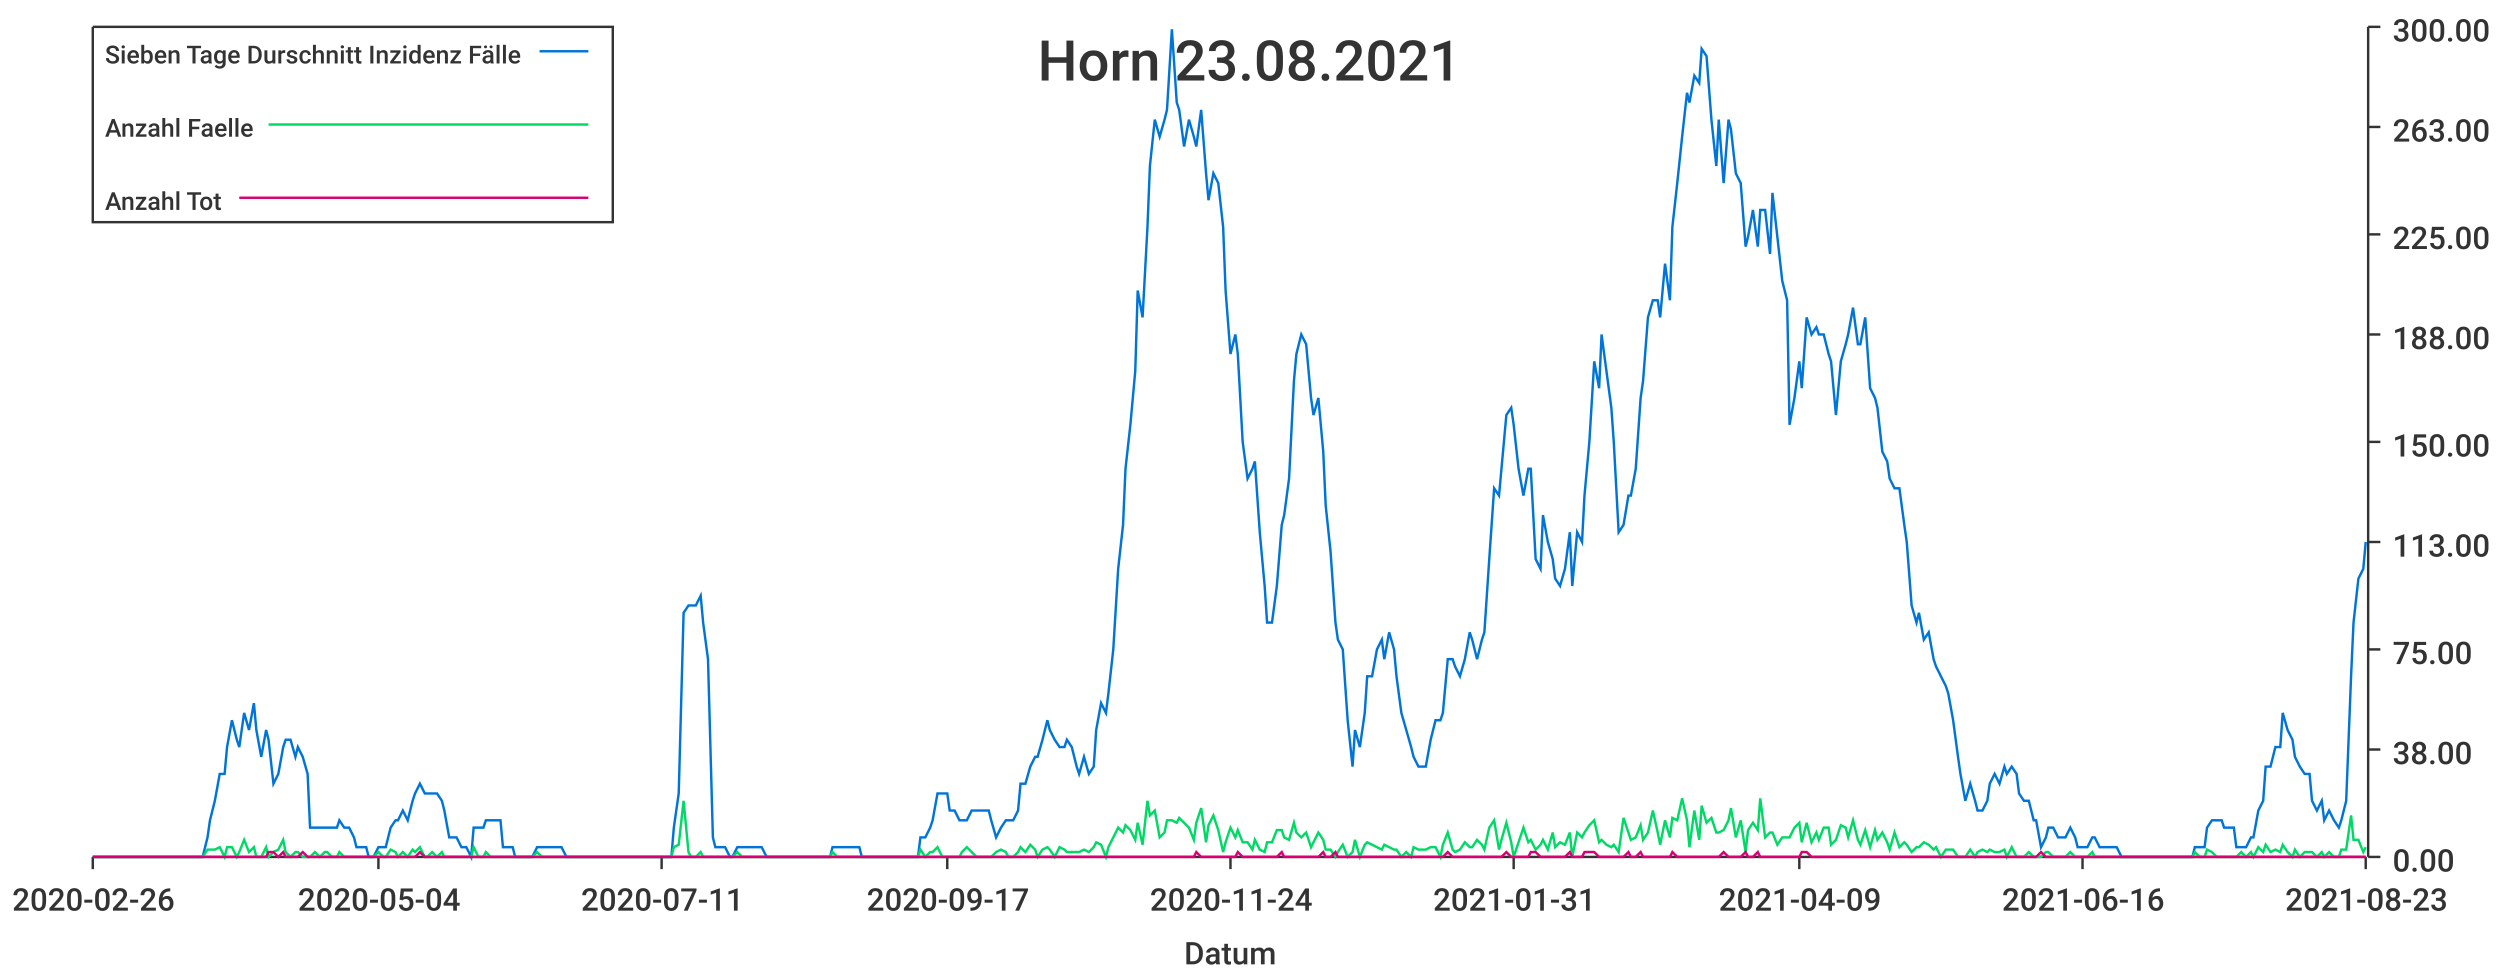
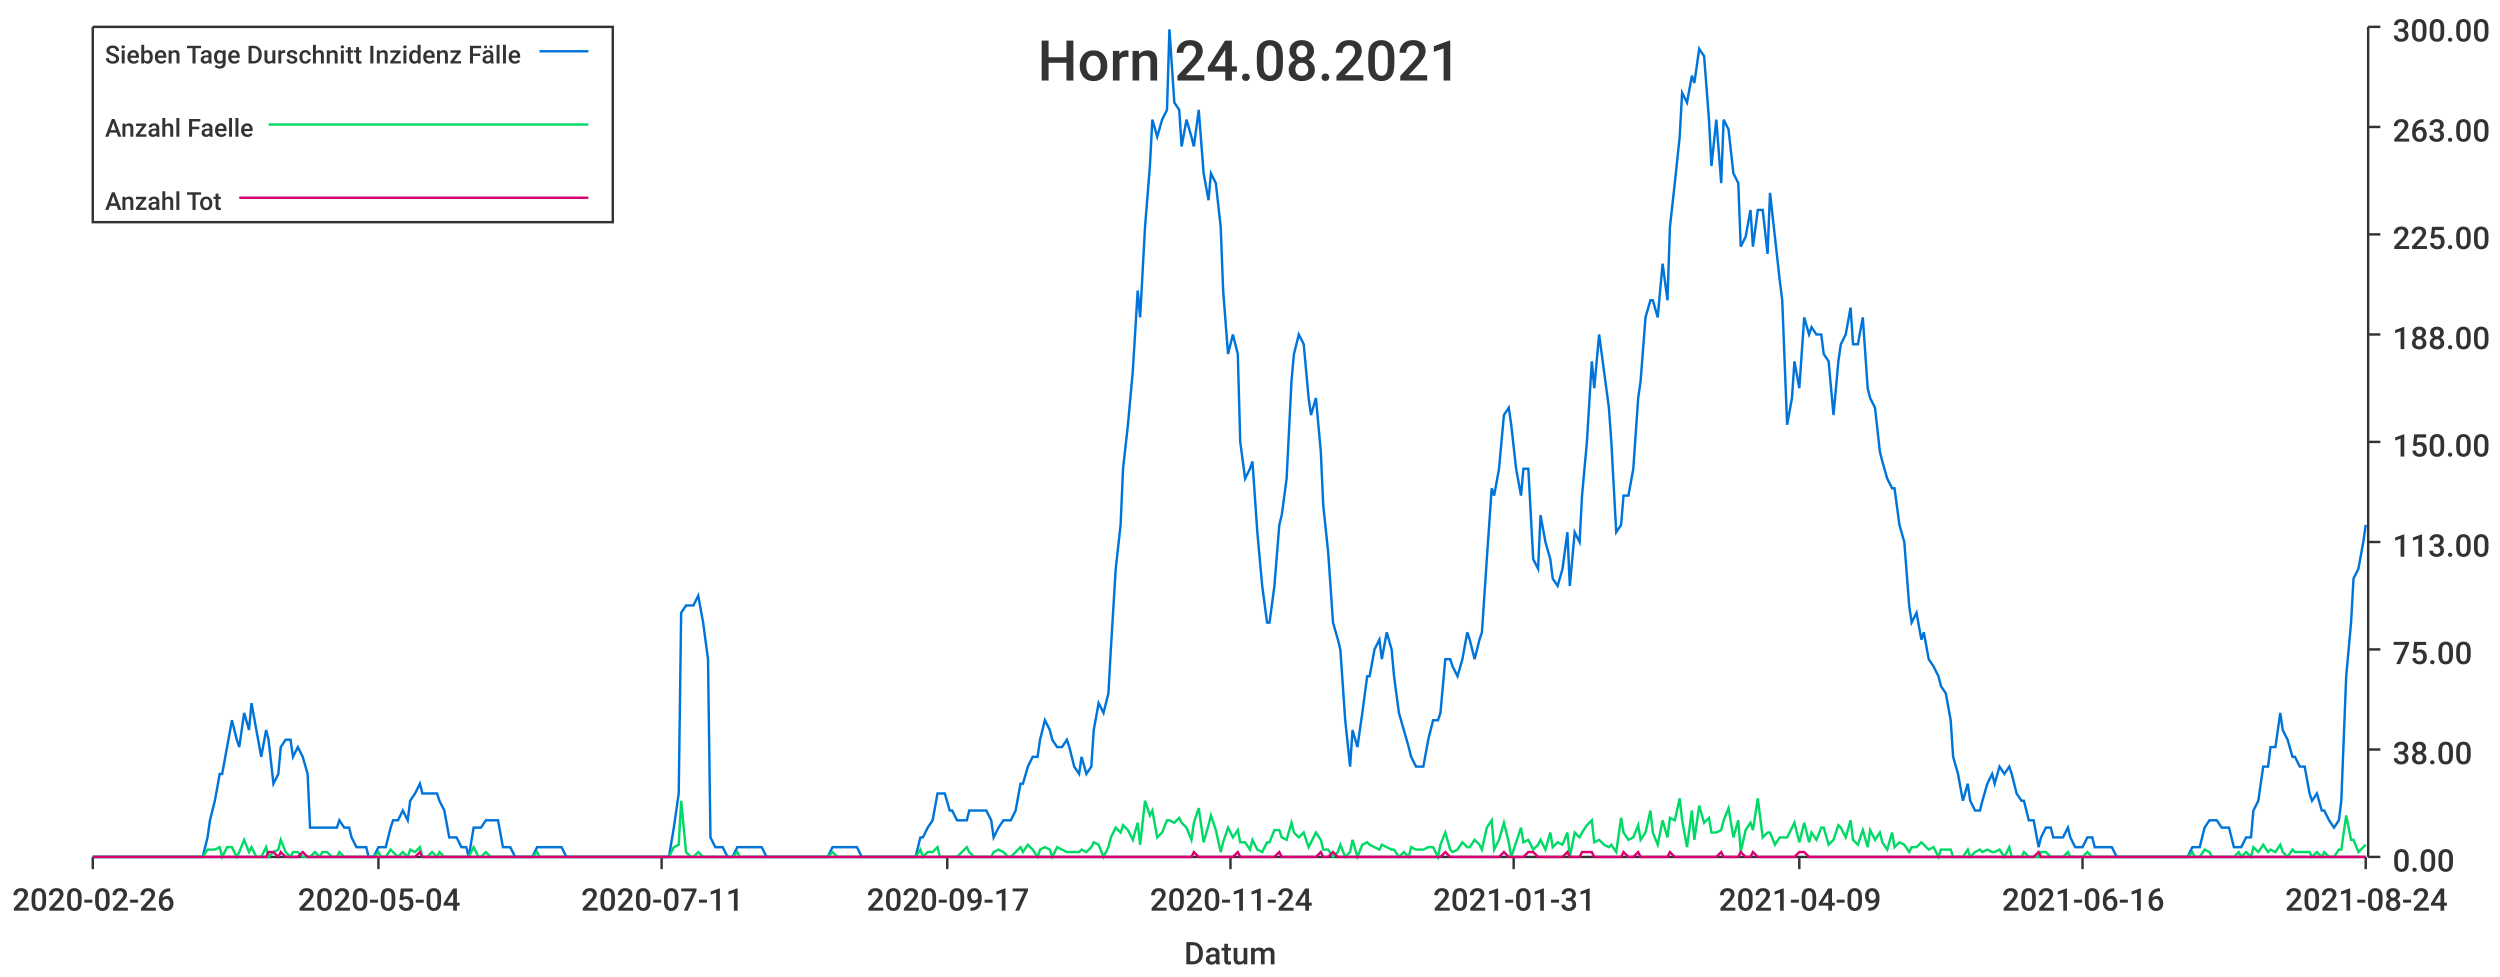
<svg xmlns="http://www.w3.org/2000/svg" width="1024" height="400">\n<path d="M 0 0 L 1024 0 L 1024 400 L 0 400 L 0 0" style="stroke-width:0;stroke:rgba(255,255,255,1.0);fill:rgba(255,255,255,1.0)" />
  <path d="M 38 11 L 969 11 L 969 351 L 38 351 L 38 11" style="stroke-width:0;stroke:rgba(255,255,255,1.0);fill:rgba(255,255,255,1.0)" />
  <path d="M 38 351 L 969 351" style="stroke-width:1;stroke:rgba(51,51,51,1.0);fill:none" />
  <path d="M 38 351 L 38 356" style="stroke-width:1;stroke:rgba(51,51,51,1.0);fill:none" />
  <text x="5" y="373" style="stroke-width:0;stroke:none;fill:rgba(51,51,51,1.0);font-size:12.8px;font-family:'Roboto Medium',sans-serif">2020-02-26</text>
  <path d="M 155 351 L 155 356" style="stroke-width:1;stroke:rgba(51,51,51,1.0);fill:none" />
  <text x="122" y="373" style="stroke-width:0;stroke:none;fill:rgba(51,51,51,1.0);font-size:12.8px;font-family:'Roboto Medium',sans-serif">2020-05-04</text>
  <path d="M 271 351 L 271 356" style="stroke-width:1;stroke:rgba(51,51,51,1.0);fill:none" />
  <text x="238" y="373" style="stroke-width:0;stroke:none;fill:rgba(51,51,51,1.0);font-size:12.8px;font-family:'Roboto Medium',sans-serif">2020-07-11</text>
  <path d="M 388 351 L 388 356" style="stroke-width:1;stroke:rgba(51,51,51,1.0);fill:none" />
  <text x="355" y="373" style="stroke-width:0;stroke:none;fill:rgba(51,51,51,1.0);font-size:12.8px;font-family:'Roboto Medium',sans-serif">2020-09-17</text>
  <path d="M 504 351 L 504 356" style="stroke-width:1;stroke:rgba(51,51,51,1.0);fill:none" />
  <text x="471" y="373" style="stroke-width:0;stroke:none;fill:rgba(51,51,51,1.0);font-size:12.8px;font-family:'Roboto Medium',sans-serif">2020-11-24</text>
  <path d="M 620 351 L 620 356" style="stroke-width:1;stroke:rgba(51,51,51,1.0);fill:none" />
  <text x="587" y="373" style="stroke-width:0;stroke:none;fill:rgba(51,51,51,1.0);font-size:12.8px;font-family:'Roboto Medium',sans-serif">2021-01-31</text>
  <path d="M 737 351 L 737 356" style="stroke-width:1;stroke:rgba(51,51,51,1.0);fill:none" />
  <text x="704" y="373" style="stroke-width:0;stroke:none;fill:rgba(51,51,51,1.0);font-size:12.8px;font-family:'Roboto Medium',sans-serif">2021-04-09</text>
  <path d="M 853 351 L 853 356" style="stroke-width:1;stroke:rgba(51,51,51,1.0);fill:none" />
  <text x="820" y="373" style="stroke-width:0;stroke:none;fill:rgba(51,51,51,1.0);font-size:12.8px;font-family:'Roboto Medium',sans-serif">2021-06-16</text>
  <path d="M 969 351 L 969 356" style="stroke-width:1;stroke:rgba(51,51,51,1.0);fill:none" />
-   <text x="936" y="373" style="stroke-width:0;stroke:none;fill:rgba(51,51,51,1.0);font-size:12.8px;font-family:'Roboto Medium',sans-serif">2021-08-23</text>
+   <text x="936" y="373" style="stroke-width:0;stroke:none;fill:rgba(51,51,51,1.0);font-size:12.8px;font-family:'Roboto Medium',sans-serif">2021-08-24</text>
  <text x="485" y="395" style="stroke-width:0;stroke:none;fill:rgba(51,51,51,1.0);font-size:12.8px;font-family:'Roboto Medium',sans-serif">Datum</text>
  <path d="M 970 351 L 970 11" style="stroke-width:1;stroke:rgba(51,51,51,1.0);fill:none" />
  <path d="M 970 351 L 975 351" style="stroke-width:1;stroke:rgba(51,51,51,1.0);fill:none" />
  <text x="980" y="357" style="stroke-width:0;stroke:none;fill:rgba(51,51,51,1.0);font-size:12.8px;font-family:'Roboto Medium',sans-serif">0.00</text>
  <path d="M 970 307 L 975 307" style="stroke-width:1;stroke:rgba(51,51,51,1.0);fill:none" />
  <text x="980" y="313" style="stroke-width:0;stroke:none;fill:rgba(51,51,51,1.0);font-size:12.8px;font-family:'Roboto Medium',sans-serif">38.00</text>
  <path d="M 970 266 L 975 266" style="stroke-width:1;stroke:rgba(51,51,51,1.0);fill:none" />
  <text x="980" y="272" style="stroke-width:0;stroke:none;fill:rgba(51,51,51,1.0);font-size:12.8px;font-family:'Roboto Medium',sans-serif">75.00</text>
  <path d="M 970 222 L 975 222" style="stroke-width:1;stroke:rgba(51,51,51,1.0);fill:none" />
  <text x="980" y="228" style="stroke-width:0;stroke:none;fill:rgba(51,51,51,1.0);font-size:12.8px;font-family:'Roboto Medium',sans-serif">113.00</text>
  <path d="M 970 181 L 975 181" style="stroke-width:1;stroke:rgba(51,51,51,1.0);fill:none" />
  <text x="980" y="187" style="stroke-width:0;stroke:none;fill:rgba(51,51,51,1.0);font-size:12.8px;font-family:'Roboto Medium',sans-serif">150.00</text>
  <path d="M 970 137 L 975 137" style="stroke-width:1;stroke:rgba(51,51,51,1.0);fill:none" />
  <text x="980" y="143" style="stroke-width:0;stroke:none;fill:rgba(51,51,51,1.0);font-size:12.8px;font-family:'Roboto Medium',sans-serif">188.00</text>
  <path d="M 970 96 L 975 96" style="stroke-width:1;stroke:rgba(51,51,51,1.0);fill:none" />
  <text x="980" y="102" style="stroke-width:0;stroke:none;fill:rgba(51,51,51,1.0);font-size:12.8px;font-family:'Roboto Medium',sans-serif">225.00</text>
  <path d="M 970 52 L 975 52" style="stroke-width:1;stroke:rgba(51,51,51,1.0);fill:none" />
  <text x="980" y="58" style="stroke-width:0;stroke:none;fill:rgba(51,51,51,1.0);font-size:12.8px;font-family:'Roboto Medium',sans-serif">263.00</text>
  <path d="M 970 11 L 975 11" style="stroke-width:1;stroke:rgba(51,51,51,1.0);fill:none" />
  <text x="980" y="17" style="stroke-width:0;stroke:none;fill:rgba(51,51,51,1.0);font-size:12.8px;font-family:'Roboto Medium',sans-serif">300.00</text>
-   <path d="M 38 351 L 40 351 L 42 351 L 44 351 L 45 351 L 47 351 L 49 351 L 50 351 L 52 351 L 54 351 L 56 351 L 57 351 L 59 351 L 61 351 L 62 351 L 64 351 L 66 351 L 68 351 L 69 351 L 71 351 L 73 351 L 74 351 L 76 351 L 78 351 L 80 351 L 81 351 L 83 351 L 85 343 L 86 336 L 88 328 L 90 317 L 92 317 L 93 306 L 95 295 L 97 303 L 98 306 L 100 292 L 102 299 L 104 288 L 105 299 L 107 310 L 109 299 L 110 303 L 112 321 L 114 317 L 116 306 L 117 303 L 119 303 L 121 310 L 122 306 L 124 310 L 126 317 L 127 339 L 129 339 L 131 339 L 133 339 L 134 339 L 136 339 L 138 339 L 139 336 L 141 339 L 143 339 L 145 343 L 146 347 L 148 347 L 150 347 L 151 351 L 153 351 L 155 347 L 157 347 L 158 347 L 160 339 L 162 336 L 163 336 L 165 332 L 167 336 L 169 328 L 170 325 L 172 321 L 174 325 L 175 325 L 177 325 L 179 325 L 181 328 L 182 332 L 184 343 L 186 343 L 187 343 L 189 347 L 191 347 L 193 351 L 194 339 L 196 339 L 198 339 L 199 336 L 201 336 L 203 336 L 205 336 L 206 347 L 208 347 L 210 347 L 211 351 L 213 351 L 215 351 L 216 351 L 218 351 L 220 347 L 222 347 L 223 347 L 225 347 L 227 347 L 228 347 L 230 347 L 232 351 L 234 351 L 235 351 L 237 351 L 239 351 L 240 351 L 242 351 L 244 351 L 246 351 L 247 351 L 249 351 L 251 351 L 252 351 L 254 351 L 256 351 L 258 351 L 259 351 L 261 351 L 263 351 L 264 351 L 266 351 L 268 351 L 270 351 L 271 351 L 273 351 L 275 351 L 276 339 L 278 325 L 280 251 L 282 248 L 283 248 L 285 248 L 287 244 L 288 255 L 290 270 L 292 343 L 293 347 L 295 347 L 297 347 L 299 351 L 300 351 L 302 347 L 304 347 L 305 347 L 307 347 L 309 347 L 311 347 L 312 347 L 314 351 L 316 351 L 317 351 L 319 351 L 321 351 L 323 351 L 324 351 L 326 351 L 328 351 L 329 351 L 331 351 L 333 351 L 335 351 L 336 351 L 338 351 L 340 351 L 341 347 L 343 347 L 345 347 L 347 347 L 348 347 L 350 347 L 352 347 L 353 351 L 355 351 L 357 351 L 359 351 L 360 351 L 362 351 L 364 351 L 365 351 L 367 351 L 369 351 L 371 351 L 372 351 L 374 351 L 376 351 L 377 343 L 379 343 L 381 339 L 382 336 L 384 325 L 386 325 L 388 325 L 389 332 L 391 332 L 393 336 L 394 336 L 396 336 L 398 332 L 400 332 L 401 332 L 403 332 L 405 332 L 406 336 L 408 343 L 410 339 L 412 336 L 413 336 L 415 336 L 417 332 L 418 321 L 420 321 L 422 314 L 424 310 L 425 310 L 427 303 L 429 295 L 430 299 L 432 303 L 434 306 L 436 306 L 437 303 L 439 306 L 441 314 L 442 317 L 444 310 L 446 317 L 448 314 L 449 299 L 451 288 L 453 292 L 454 284 L 456 266 L 458 233 L 460 215 L 461 192 L 463 174 L 465 152 L 466 119 L 468 130 L 470 93 L 471 68 L 473 49 L 475 56 L 477 49 L 478 45 L 480 12 L 482 42 L 483 45 L 485 60 L 487 49 L 489 56 L 490 60 L 492 45 L 494 71 L 495 82 L 497 71 L 499 75 L 501 93 L 502 119 L 504 145 L 506 137 L 507 145 L 509 181 L 511 196 L 513 192 L 514 189 L 516 218 L 518 240 L 519 255 L 521 255 L 523 240 L 525 215 L 526 211 L 528 196 L 530 156 L 531 145 L 533 137 L 535 141 L 537 163 L 538 170 L 540 163 L 542 185 L 543 207 L 545 226 L 547 255 L 548 262 L 550 266 L 552 295 L 554 314 L 555 299 L 557 306 L 559 292 L 560 277 L 562 277 L 564 266 L 566 262 L 567 270 L 569 259 L 571 266 L 572 277 L 574 292 L 576 299 L 578 306 L 579 310 L 581 314 L 583 314 L 584 314 L 586 303 L 588 295 L 590 295 L 591 292 L 593 270 L 595 270 L 596 273 L 598 277 L 600 270 L 602 259 L 603 262 L 605 270 L 607 262 L 608 259 L 610 229 L 612 200 L 614 203 L 615 192 L 617 170 L 619 167 L 620 174 L 622 192 L 624 203 L 626 192 L 627 192 L 629 229 L 631 233 L 632 211 L 634 222 L 636 229 L 637 237 L 639 240 L 641 233 L 643 218 L 644 240 L 646 218 L 648 222 L 649 203 L 651 181 L 653 148 L 655 159 L 656 137 L 658 152 L 660 167 L 661 181 L 663 218 L 665 215 L 667 203 L 668 203 L 670 192 L 672 163 L 673 156 L 675 130 L 677 123 L 679 123 L 680 130 L 682 108 L 684 123 L 685 93 L 687 75 L 689 56 L 691 38 L 692 42 L 694 31 L 696 34 L 697 20 L 699 23 L 701 49 L 703 68 L 704 49 L 706 75 L 708 49 L 709 53 L 711 71 L 713 75 L 715 101 L 716 97 L 718 86 L 720 101 L 721 86 L 723 86 L 725 104 L 726 79 L 728 97 L 730 115 L 732 123 L 733 174 L 735 163 L 737 148 L 738 159 L 740 130 L 742 137 L 744 134 L 745 137 L 747 137 L 749 145 L 750 148 L 752 170 L 754 148 L 756 141 L 757 137 L 759 126 L 761 141 L 762 141 L 764 130 L 766 159 L 768 163 L 769 167 L 771 185 L 773 189 L 774 196 L 776 200 L 778 200 L 780 215 L 781 222 L 783 248 L 785 255 L 786 251 L 788 262 L 790 259 L 792 270 L 793 273 L 795 277 L 797 281 L 798 284 L 800 295 L 802 310 L 803 317 L 805 328 L 807 321 L 809 328 L 810 332 L 812 332 L 814 328 L 815 321 L 817 317 L 819 321 L 821 314 L 822 317 L 824 314 L 826 317 L 827 325 L 829 328 L 831 328 L 833 336 L 834 336 L 836 347 L 838 343 L 839 339 L 841 339 L 843 343 L 845 343 L 846 343 L 848 339 L 850 343 L 851 347 L 853 347 L 855 347 L 857 343 L 858 343 L 860 347 L 862 347 L 863 347 L 865 347 L 867 347 L 869 351 L 870 351 L 872 351 L 874 351 L 875 351 L 877 351 L 879 351 L 881 351 L 882 351 L 884 351 L 886 351 L 887 351 L 889 351 L 891 351 L 892 351 L 894 351 L 896 351 L 898 351 L 899 347 L 901 347 L 903 347 L 904 339 L 906 336 L 908 336 L 910 336 L 911 339 L 913 339 L 915 339 L 916 347 L 918 347 L 920 347 L 922 343 L 923 343 L 925 332 L 927 328 L 928 314 L 930 314 L 932 306 L 934 306 L 935 292 L 937 299 L 939 303 L 940 310 L 942 314 L 944 317 L 946 317 L 947 328 L 949 332 L 951 328 L 952 336 L 954 332 L 956 336 L 958 339 L 959 336 L 961 328 L 963 277 L 964 255 L 966 237 L 968 233 L 969 222" style="stroke-width:1;stroke:rgba(0,116,217,1.0);fill:none" />
-   <path d="M 38 351 L 40 351 L 42 351 L 44 351 L 45 351 L 47 351 L 49 351 L 50 351 L 52 351 L 54 351 L 56 351 L 57 351 L 59 351 L 61 351 L 62 351 L 64 351 L 66 351 L 68 351 L 69 351 L 71 351 L 73 351 L 74 351 L 76 351 L 78 351 L 80 351 L 81 351 L 83 351 L 85 348 L 86 348 L 88 348 L 90 347 L 92 351 L 93 347 L 95 347 L 97 351 L 98 349 L 100 344 L 102 349 L 104 347 L 105 351 L 107 351 L 109 347 L 110 351 L 112 349 L 114 348 L 116 344 L 117 349 L 119 351 L 121 349 L 122 349 L 124 351 L 126 351 L 127 351 L 129 349 L 131 351 L 133 349 L 134 349 L 136 351 L 138 351 L 139 349 L 141 351 L 143 351 L 145 351 L 146 351 L 148 351 L 150 351 L 151 351 L 153 351 L 155 349 L 157 351 L 158 351 L 160 348 L 162 349 L 163 351 L 165 349 L 167 351 L 169 348 L 170 349 L 172 347 L 174 351 L 175 351 L 177 349 L 179 351 L 181 349 L 182 351 L 184 351 L 186 351 L 187 351 L 189 351 L 191 351 L 193 351 L 194 347 L 196 351 L 198 351 L 199 349 L 201 351 L 203 351 L 205 351 L 206 351 L 208 351 L 210 351 L 211 351 L 213 351 L 215 351 L 216 351 L 218 351 L 220 349 L 222 351 L 223 351 L 225 351 L 227 351 L 228 351 L 230 351 L 232 351 L 234 351 L 235 351 L 237 351 L 239 351 L 240 351 L 242 351 L 244 351 L 246 351 L 247 351 L 249 351 L 251 351 L 252 351 L 254 351 L 256 351 L 258 351 L 259 351 L 261 351 L 263 351 L 264 351 L 266 351 L 268 351 L 270 351 L 271 351 L 273 351 L 275 351 L 276 347 L 278 346 L 280 328 L 282 349 L 283 351 L 285 351 L 287 349 L 288 351 L 290 351 L 292 351 L 293 351 L 295 351 L 297 351 L 299 351 L 300 351 L 302 349 L 304 351 L 305 351 L 307 351 L 309 351 L 311 351 L 312 351 L 314 351 L 316 351 L 317 351 L 319 351 L 321 351 L 323 351 L 324 351 L 326 351 L 328 351 L 329 351 L 331 351 L 333 351 L 335 351 L 336 351 L 338 351 L 340 351 L 341 349 L 343 351 L 345 351 L 347 351 L 348 351 L 350 351 L 352 351 L 353 351 L 355 351 L 357 351 L 359 351 L 360 351 L 362 351 L 364 351 L 365 351 L 367 351 L 369 351 L 371 351 L 372 351 L 374 351 L 376 351 L 377 348 L 379 351 L 381 349 L 382 349 L 384 347 L 386 351 L 388 351 L 389 351 L 391 351 L 393 351 L 394 349 L 396 347 L 398 349 L 400 351 L 401 351 L 403 351 L 405 351 L 406 351 L 408 349 L 410 348 L 412 349 L 413 351 L 415 351 L 417 349 L 418 347 L 420 349 L 422 346 L 424 348 L 425 351 L 427 348 L 429 347 L 430 348 L 432 351 L 434 347 L 436 348 L 437 349 L 439 349 L 441 349 L 442 349 L 444 348 L 446 349 L 448 347 L 449 345 L 451 346 L 453 351 L 454 347 L 456 343 L 458 339 L 460 341 L 461 338 L 463 340 L 465 344 L 466 337 L 468 346 L 470 328 L 471 334 L 473 332 L 475 343 L 477 341 L 478 336 L 480 336 L 482 337 L 483 335 L 485 337 L 487 339 L 489 344 L 490 337 L 492 331 L 494 345 L 495 338 L 497 334 L 499 340 L 501 349 L 502 345 L 504 339 L 506 343 L 507 340 L 509 345 L 511 345 L 513 348 L 514 344 L 516 348 L 518 349 L 519 345 L 521 345 L 523 340 L 525 340 L 526 343 L 528 344 L 530 337 L 531 341 L 533 343 L 535 341 L 537 347 L 538 345 L 540 341 L 542 344 L 543 348 L 545 348 L 547 351 L 548 349 L 550 346 L 552 351 L 554 349 L 555 344 L 557 351 L 559 346 L 560 345 L 562 346 L 564 347 L 566 348 L 567 346 L 569 347 L 571 348 L 572 348 L 574 351 L 576 349 L 578 351 L 579 347 L 581 348 L 583 348 L 584 348 L 586 347 L 588 347 L 590 351 L 591 346 L 593 341 L 595 348 L 596 349 L 598 348 L 600 345 L 602 347 L 603 347 L 605 344 L 607 346 L 608 348 L 610 339 L 612 336 L 614 348 L 615 344 L 617 337 L 619 345 L 620 351 L 622 345 L 624 339 L 626 345 L 627 344 L 629 348 L 631 346 L 632 344 L 634 348 L 636 341 L 637 347 L 639 345 L 641 346 L 643 341 L 644 351 L 646 341 L 648 343 L 649 341 L 651 338 L 653 336 L 655 345 L 656 344 L 658 346 L 660 347 L 661 346 L 663 349 L 665 335 L 667 341 L 668 344 L 670 343 L 672 338 L 673 344 L 675 341 L 677 332 L 679 341 L 680 346 L 682 336 L 684 343 L 685 335 L 687 336 L 689 327 L 691 336 L 692 347 L 694 332 L 696 344 L 697 330 L 699 337 L 701 335 L 703 341 L 704 341 L 706 340 L 708 336 L 709 331 L 711 343 L 713 336 L 715 349 L 716 340 L 718 337 L 720 340 L 721 327 L 723 343 L 725 341 L 726 341 L 728 346 L 730 343 L 732 343 L 733 343 L 735 339 L 737 337 L 738 345 L 740 337 L 742 345 L 744 341 L 745 344 L 747 339 L 749 339 L 750 346 L 752 344 L 754 338 L 756 339 L 757 343 L 759 336 L 761 344 L 762 346 L 764 340 L 766 347 L 768 340 L 769 344 L 771 341 L 773 345 L 774 348 L 776 341 L 778 347 L 780 345 L 781 346 L 783 349 L 785 347 L 786 347 L 788 345 L 790 346 L 792 348 L 793 347 L 795 351 L 797 348 L 798 348 L 800 348 L 802 351 L 803 351 L 805 351 L 807 348 L 809 351 L 810 349 L 812 348 L 814 349 L 815 348 L 817 349 L 819 349 L 821 348 L 822 351 L 824 347 L 826 351 L 827 351 L 829 351 L 831 349 L 833 351 L 834 351 L 836 351 L 838 349 L 839 349 L 841 351 L 843 351 L 845 351 L 846 351 L 848 349 L 850 351 L 851 351 L 853 351 L 855 351 L 857 349 L 858 351 L 860 351 L 862 351 L 863 351 L 865 351 L 867 351 L 869 351 L 870 351 L 872 351 L 874 351 L 875 351 L 877 351 L 879 351 L 881 351 L 882 351 L 884 351 L 886 351 L 887 351 L 889 351 L 891 351 L 892 351 L 894 351 L 896 351 L 898 351 L 899 349 L 901 351 L 903 351 L 904 348 L 906 349 L 908 351 L 910 351 L 911 351 L 913 351 L 915 351 L 916 351 L 918 349 L 920 351 L 922 349 L 923 351 L 925 347 L 927 349 L 928 346 L 930 349 L 932 348 L 934 349 L 935 346 L 937 349 L 939 351 L 940 348 L 942 351 L 944 349 L 946 349 L 947 349 L 949 351 L 951 349 L 952 351 L 954 349 L 956 351 L 958 351 L 959 348 L 961 348 L 963 334 L 964 344 L 966 344 L 968 349 L 969 347" style="stroke-width:1;stroke:rgba(0,217,101,1.0);fill:none" />
-   <path d="M 38 351 L 40 351 L 42 351 L 44 351 L 45 351 L 47 351 L 49 351 L 50 351 L 52 351 L 54 351 L 56 351 L 57 351 L 59 351 L 61 351 L 62 351 L 64 351 L 66 351 L 68 351 L 69 351 L 71 351 L 73 351 L 74 351 L 76 351 L 78 351 L 80 351 L 81 351 L 83 351 L 85 351 L 86 351 L 88 351 L 90 351 L 92 351 L 93 351 L 95 351 L 97 351 L 98 351 L 100 351 L 102 351 L 104 351 L 105 351 L 107 351 L 109 351 L 110 349 L 112 349 L 114 351 L 116 349 L 117 351 L 119 351 L 121 351 L 122 351 L 124 349 L 126 351 L 127 351 L 129 351 L 131 351 L 133 351 L 134 351 L 136 351 L 138 351 L 139 351 L 141 351 L 143 351 L 145 351 L 146 351 L 148 351 L 150 351 L 151 351 L 153 351 L 155 351 L 157 351 L 158 351 L 160 351 L 162 351 L 163 351 L 165 351 L 167 351 L 169 351 L 170 351 L 172 349 L 174 351 L 175 351 L 177 351 L 179 351 L 181 351 L 182 351 L 184 351 L 186 351 L 187 351 L 189 351 L 191 351 L 193 351 L 194 351 L 196 351 L 198 351 L 199 351 L 201 351 L 203 351 L 205 351 L 206 351 L 208 351 L 210 351 L 211 351 L 213 351 L 215 351 L 216 351 L 218 351 L 220 351 L 222 351 L 223 351 L 225 351 L 227 351 L 228 351 L 230 351 L 232 351 L 234 351 L 235 351 L 237 351 L 239 351 L 240 351 L 242 351 L 244 351 L 246 351 L 247 351 L 249 351 L 251 351 L 252 351 L 254 351 L 256 351 L 258 351 L 259 351 L 261 351 L 263 351 L 264 351 L 266 351 L 268 351 L 270 351 L 271 351 L 273 351 L 275 351 L 276 351 L 278 351 L 280 351 L 282 351 L 283 351 L 285 351 L 287 351 L 288 351 L 290 351 L 292 351 L 293 351 L 295 351 L 297 351 L 299 351 L 300 351 L 302 351 L 304 351 L 305 351 L 307 351 L 309 351 L 311 351 L 312 351 L 314 351 L 316 351 L 317 351 L 319 351 L 321 351 L 323 351 L 324 351 L 326 351 L 328 351 L 329 351 L 331 351 L 333 351 L 335 351 L 336 351 L 338 351 L 340 351 L 341 351 L 343 351 L 345 351 L 347 351 L 348 351 L 350 351 L 352 351 L 353 351 L 355 351 L 357 351 L 359 351 L 360 351 L 362 351 L 364 351 L 365 351 L 367 351 L 369 351 L 371 351 L 372 351 L 374 351 L 376 351 L 377 351 L 379 351 L 381 351 L 382 351 L 384 351 L 386 351 L 388 351 L 389 351 L 391 351 L 393 351 L 394 351 L 396 351 L 398 351 L 400 351 L 401 351 L 403 351 L 405 351 L 406 351 L 408 351 L 410 351 L 412 351 L 413 351 L 415 351 L 417 351 L 418 351 L 420 351 L 422 351 L 424 351 L 425 351 L 427 351 L 429 351 L 430 351 L 432 351 L 434 351 L 436 351 L 437 351 L 439 351 L 441 351 L 442 351 L 444 351 L 446 351 L 448 351 L 449 351 L 451 351 L 453 351 L 454 351 L 456 351 L 458 351 L 460 351 L 461 351 L 463 351 L 465 351 L 466 351 L 468 351 L 470 351 L 471 351 L 473 351 L 475 351 L 477 351 L 478 351 L 480 351 L 482 351 L 483 351 L 485 351 L 487 351 L 489 351 L 490 349 L 492 351 L 494 351 L 495 351 L 497 351 L 499 351 L 501 351 L 502 351 L 504 351 L 506 351 L 507 349 L 509 351 L 511 351 L 513 351 L 514 351 L 516 351 L 518 351 L 519 351 L 521 351 L 523 351 L 525 349 L 526 351 L 528 351 L 530 351 L 531 351 L 533 351 L 535 351 L 537 351 L 538 351 L 540 351 L 542 349 L 543 351 L 545 351 L 547 349 L 548 351 L 550 351 L 552 351 L 554 351 L 555 351 L 557 351 L 559 351 L 560 351 L 562 351 L 564 351 L 566 351 L 567 351 L 569 351 L 571 351 L 572 351 L 574 351 L 576 351 L 578 351 L 579 351 L 581 351 L 583 351 L 584 351 L 586 351 L 588 351 L 590 351 L 591 351 L 593 349 L 595 351 L 596 351 L 598 351 L 600 351 L 602 351 L 603 351 L 605 351 L 607 351 L 608 351 L 610 351 L 612 351 L 614 351 L 615 351 L 617 349 L 619 351 L 620 351 L 622 351 L 624 351 L 626 351 L 627 349 L 629 349 L 631 351 L 632 351 L 634 351 L 636 351 L 637 351 L 639 351 L 641 351 L 643 349 L 644 351 L 646 351 L 648 351 L 649 349 L 651 349 L 653 349 L 655 351 L 656 351 L 658 351 L 660 351 L 661 351 L 663 351 L 665 351 L 667 349 L 668 351 L 670 351 L 672 349 L 673 351 L 675 351 L 677 351 L 679 351 L 680 351 L 682 351 L 684 351 L 685 349 L 687 351 L 689 351 L 691 351 L 692 351 L 694 351 L 696 351 L 697 351 L 699 351 L 701 351 L 703 351 L 704 351 L 706 349 L 708 351 L 709 351 L 711 351 L 713 351 L 715 349 L 716 351 L 718 351 L 720 349 L 721 351 L 723 351 L 725 351 L 726 351 L 728 351 L 730 351 L 732 351 L 733 351 L 735 351 L 737 351 L 738 349 L 740 349 L 742 351 L 744 351 L 745 351 L 747 351 L 749 351 L 750 351 L 752 351 L 754 351 L 756 351 L 757 351 L 759 351 L 761 351 L 762 351 L 764 351 L 766 351 L 768 351 L 769 351 L 771 351 L 773 351 L 774 351 L 776 351 L 778 351 L 780 351 L 781 351 L 783 351 L 785 351 L 786 351 L 788 351 L 790 351 L 792 351 L 793 351 L 795 351 L 797 351 L 798 351 L 800 351 L 802 351 L 803 351 L 805 351 L 807 351 L 809 351 L 810 351 L 812 351 L 814 351 L 815 351 L 817 351 L 819 351 L 821 351 L 822 351 L 824 351 L 826 351 L 827 351 L 829 351 L 831 351 L 833 351 L 834 351 L 836 349 L 838 351 L 839 351 L 841 351 L 843 351 L 845 351 L 846 351 L 848 351 L 850 351 L 851 351 L 853 351 L 855 351 L 857 351 L 858 351 L 860 351 L 862 351 L 863 351 L 865 351 L 867 351 L 869 351 L 870 351 L 872 351 L 874 351 L 875 351 L 877 351 L 879 351 L 881 351 L 882 351 L 884 351 L 886 351 L 887 351 L 889 351 L 891 351 L 892 351 L 894 351 L 896 351 L 898 351 L 899 351 L 901 351 L 903 351 L 904 351 L 906 351 L 908 351 L 910 351 L 911 351 L 913 351 L 915 351 L 916 351 L 918 351 L 920 351 L 922 351 L 923 351 L 925 351 L 927 351 L 928 351 L 930 351 L 932 351 L 934 351 L 935 351 L 937 351 L 939 351 L 940 351 L 942 351 L 944 351 L 946 351 L 947 351 L 949 351 L 951 351 L 952 351 L 954 351 L 956 351 L 958 351 L 959 351 L 961 351 L 963 351 L 964 351 L 966 351 L 968 351 L 969 351" style="stroke-width:1;stroke:rgba(217,0,116,1.0);fill:none" />
-   <text x="425" y="33" style="stroke-width:0;stroke:none;fill:rgba(51,51,51,1.0);font-size:23.0px;font-family:'Roboto Medium',sans-serif">Horn 23.08.2021</text>
+   <path d="M 38 351 L 40 351 L 42 351 L 44 351 L 45 351 L 47 351 L 49 351 L 50 351 L 52 351 L 54 351 L 56 351 L 57 351 L 59 351 L 61 351 L 62 351 L 64 351 L 66 351 L 68 351 L 69 351 L 71 351 L 73 351 L 74 351 L 76 351 L 78 351 L 79 351 L 81 351 L 83 351 L 85 343 L 86 336 L 88 328 L 90 317 L 91 317 L 93 306 L 95 295 L 97 303 L 98 306 L 100 292 L 102 299 L 103 288 L 105 299 L 107 310 L 109 299 L 110 303 L 112 321 L 114 317 L 115 306 L 117 303 L 119 303 L 120 310 L 122 306 L 124 310 L 126 317 L 127 339 L 129 339 L 131 339 L 132 339 L 134 339 L 136 339 L 138 339 L 139 336 L 141 339 L 143 339 L 144 343 L 146 347 L 148 347 L 150 347 L 151 351 L 153 351 L 155 347 L 156 347 L 158 347 L 160 339 L 161 336 L 163 336 L 165 332 L 167 336 L 168 328 L 170 325 L 172 321 L 173 325 L 175 325 L 177 325 L 179 325 L 180 328 L 182 332 L 184 343 L 185 343 L 187 343 L 189 347 L 191 347 L 192 351 L 194 339 L 196 339 L 197 339 L 199 336 L 201 336 L 202 336 L 204 336 L 206 347 L 208 347 L 209 347 L 211 351 L 213 351 L 214 351 L 216 351 L 218 351 L 220 347 L 221 347 L 223 347 L 225 347 L 226 347 L 228 347 L 230 347 L 232 351 L 233 351 L 235 351 L 237 351 L 238 351 L 240 351 L 242 351 L 243 351 L 245 351 L 247 351 L 249 351 L 250 351 L 252 351 L 254 351 L 255 351 L 257 351 L 259 351 L 261 351 L 262 351 L 264 351 L 266 351 L 267 351 L 269 351 L 271 351 L 273 351 L 274 351 L 276 339 L 278 325 L 279 251 L 281 248 L 283 248 L 284 248 L 286 244 L 288 255 L 290 270 L 291 343 L 293 347 L 295 347 L 296 347 L 298 351 L 300 351 L 302 347 L 303 347 L 305 347 L 307 347 L 308 347 L 310 347 L 312 347 L 314 351 L 315 351 L 317 351 L 319 351 L 320 351 L 322 351 L 324 351 L 325 351 L 327 351 L 329 351 L 331 351 L 332 351 L 334 351 L 336 351 L 337 351 L 339 351 L 341 347 L 343 347 L 344 347 L 346 347 L 348 347 L 349 347 L 351 347 L 353 351 L 355 351 L 356 351 L 358 351 L 360 351 L 361 351 L 363 351 L 365 351 L 366 351 L 368 351 L 370 351 L 372 351 L 373 351 L 375 351 L 377 343 L 378 343 L 380 339 L 382 336 L 384 325 L 385 325 L 387 325 L 389 332 L 390 332 L 392 336 L 394 336 L 396 336 L 397 332 L 399 332 L 401 332 L 402 332 L 404 332 L 406 336 L 407 343 L 409 339 L 411 336 L 413 336 L 414 336 L 416 332 L 418 321 L 419 321 L 421 314 L 423 310 L 425 310 L 426 303 L 428 295 L 430 299 L 431 303 L 433 306 L 435 306 L 437 303 L 438 306 L 440 314 L 442 317 L 443 310 L 445 317 L 447 314 L 448 299 L 450 288 L 452 292 L 454 284 L 455 266 L 457 233 L 459 215 L 460 192 L 462 174 L 464 152 L 466 119 L 467 130 L 469 93 L 471 68 L 472 49 L 474 56 L 476 49 L 478 45 L 479 12 L 481 42 L 483 45 L 484 60 L 486 49 L 488 56 L 489 60 L 491 45 L 493 71 L 495 82 L 496 71 L 498 75 L 500 93 L 501 119 L 503 145 L 505 137 L 507 145 L 508 181 L 510 196 L 512 192 L 513 189 L 515 218 L 517 240 L 519 255 L 520 255 L 522 240 L 524 215 L 525 211 L 527 196 L 529 156 L 530 145 L 532 137 L 534 141 L 536 163 L 537 170 L 539 163 L 541 185 L 542 207 L 544 226 L 546 255 L 548 262 L 549 266 L 551 295 L 553 314 L 554 299 L 556 306 L 558 292 L 560 277 L 561 277 L 563 266 L 565 262 L 566 270 L 568 259 L 570 266 L 571 277 L 573 292 L 575 299 L 577 306 L 578 310 L 580 314 L 582 314 L 583 314 L 585 303 L 587 295 L 589 295 L 590 292 L 592 270 L 594 270 L 595 273 L 597 277 L 599 270 L 601 259 L 602 262 L 604 270 L 606 262 L 607 259 L 609 229 L 611 200 L 612 203 L 614 192 L 616 170 L 618 167 L 619 174 L 621 192 L 623 203 L 624 192 L 626 192 L 628 229 L 630 233 L 631 211 L 633 222 L 635 229 L 636 237 L 638 240 L 640 233 L 642 218 L 643 240 L 645 218 L 647 222 L 648 203 L 650 181 L 652 148 L 653 159 L 655 137 L 657 152 L 659 167 L 660 181 L 662 218 L 664 215 L 665 203 L 667 203 L 669 192 L 671 163 L 672 156 L 674 130 L 676 123 L 677 123 L 679 130 L 681 108 L 683 123 L 684 93 L 686 75 L 688 56 L 689 38 L 691 42 L 693 31 L 694 34 L 696 20 L 698 23 L 700 49 L 701 68 L 703 49 L 705 75 L 706 49 L 708 53 L 710 71 L 712 75 L 713 101 L 715 97 L 717 86 L 718 101 L 720 86 L 722 86 L 724 104 L 725 79 L 727 97 L 729 115 L 730 123 L 732 174 L 734 163 L 735 148 L 737 159 L 739 130 L 741 137 L 742 134 L 744 137 L 746 137 L 747 145 L 749 148 L 751 170 L 753 148 L 754 141 L 756 137 L 758 126 L 759 141 L 761 141 L 763 130 L 765 159 L 766 163 L 768 167 L 770 185 L 771 189 L 773 196 L 775 200 L 776 200 L 778 215 L 780 222 L 782 248 L 783 255 L 785 251 L 787 262 L 788 259 L 790 270 L 792 273 L 794 277 L 795 281 L 797 284 L 799 295 L 800 310 L 802 317 L 804 328 L 806 321 L 807 328 L 809 332 L 811 332 L 812 328 L 814 321 L 816 317 L 817 321 L 819 314 L 821 317 L 823 314 L 824 317 L 826 325 L 828 328 L 829 328 L 831 336 L 833 336 L 835 347 L 836 343 L 838 339 L 840 339 L 841 343 L 843 343 L 845 343 L 847 339 L 848 343 L 850 347 L 852 347 L 853 347 L 855 343 L 857 343 L 858 347 L 860 347 L 862 347 L 864 347 L 865 347 L 867 351 L 869 351 L 870 351 L 872 351 L 874 351 L 876 351 L 877 351 L 879 351 L 881 351 L 882 351 L 884 351 L 886 351 L 888 351 L 889 351 L 891 351 L 893 351 L 894 351 L 896 351 L 898 347 L 899 347 L 901 347 L 903 339 L 905 336 L 906 336 L 908 336 L 910 339 L 911 339 L 913 339 L 915 347 L 917 347 L 918 347 L 920 343 L 922 343 L 923 332 L 925 328 L 927 314 L 929 314 L 930 306 L 932 306 L 934 292 L 935 299 L 937 303 L 939 310 L 940 310 L 942 314 L 944 314 L 946 325 L 947 328 L 949 325 L 951 332 L 952 332 L 954 336 L 956 339 L 958 336 L 959 328 L 961 277 L 963 255 L 964 237 L 966 233 L 968 222 L 969 215" style="stroke-width:1;stroke:rgba(0,116,217,1.0);fill:none" />
+   <path d="M 38 351 L 40 351 L 42 351 L 44 351 L 45 351 L 47 351 L 49 351 L 50 351 L 52 351 L 54 351 L 56 351 L 57 351 L 59 351 L 61 351 L 62 351 L 64 351 L 66 351 L 68 351 L 69 351 L 71 351 L 73 351 L 74 351 L 76 351 L 78 351 L 79 351 L 81 351 L 83 351 L 85 348 L 86 348 L 88 348 L 90 347 L 91 351 L 93 347 L 95 347 L 97 351 L 98 349 L 100 344 L 102 349 L 103 347 L 105 351 L 107 351 L 109 347 L 110 351 L 112 349 L 114 348 L 115 344 L 117 349 L 119 351 L 120 349 L 122 349 L 124 351 L 126 351 L 127 351 L 129 349 L 131 351 L 132 349 L 134 349 L 136 351 L 138 351 L 139 349 L 141 351 L 143 351 L 144 351 L 146 351 L 148 351 L 150 351 L 151 351 L 153 351 L 155 349 L 156 351 L 158 351 L 160 348 L 161 349 L 163 351 L 165 349 L 167 351 L 168 348 L 170 349 L 172 347 L 173 351 L 175 351 L 177 349 L 179 351 L 180 349 L 182 351 L 184 351 L 185 351 L 187 351 L 189 351 L 191 351 L 192 351 L 194 347 L 196 351 L 197 351 L 199 349 L 201 351 L 202 351 L 204 351 L 206 351 L 208 351 L 209 351 L 211 351 L 213 351 L 214 351 L 216 351 L 218 351 L 220 349 L 221 351 L 223 351 L 225 351 L 226 351 L 228 351 L 230 351 L 232 351 L 233 351 L 235 351 L 237 351 L 238 351 L 240 351 L 242 351 L 243 351 L 245 351 L 247 351 L 249 351 L 250 351 L 252 351 L 254 351 L 255 351 L 257 351 L 259 351 L 261 351 L 262 351 L 264 351 L 266 351 L 267 351 L 269 351 L 271 351 L 273 351 L 274 351 L 276 347 L 278 346 L 279 328 L 281 349 L 283 351 L 284 351 L 286 349 L 288 351 L 290 351 L 291 351 L 293 351 L 295 351 L 296 351 L 298 351 L 300 351 L 302 349 L 303 351 L 305 351 L 307 351 L 308 351 L 310 351 L 312 351 L 314 351 L 315 351 L 317 351 L 319 351 L 320 351 L 322 351 L 324 351 L 325 351 L 327 351 L 329 351 L 331 351 L 332 351 L 334 351 L 336 351 L 337 351 L 339 351 L 341 349 L 343 351 L 344 351 L 346 351 L 348 351 L 349 351 L 351 351 L 353 351 L 355 351 L 356 351 L 358 351 L 360 351 L 361 351 L 363 351 L 365 351 L 366 351 L 368 351 L 370 351 L 372 351 L 373 351 L 375 351 L 377 348 L 378 351 L 380 349 L 382 349 L 384 347 L 385 351 L 387 351 L 389 351 L 390 351 L 392 351 L 394 349 L 396 347 L 397 349 L 399 351 L 401 351 L 402 351 L 404 351 L 406 351 L 407 349 L 409 348 L 411 349 L 413 351 L 414 351 L 416 349 L 418 347 L 419 349 L 421 346 L 423 348 L 425 351 L 426 348 L 428 347 L 430 348 L 431 351 L 433 347 L 435 348 L 437 349 L 438 349 L 440 349 L 442 349 L 443 348 L 445 349 L 447 347 L 448 345 L 450 346 L 452 351 L 454 347 L 455 343 L 457 339 L 459 341 L 460 338 L 462 340 L 464 344 L 466 337 L 467 346 L 469 328 L 471 334 L 472 332 L 474 343 L 476 341 L 478 336 L 479 336 L 481 337 L 483 335 L 484 337 L 486 339 L 488 344 L 489 337 L 491 331 L 493 345 L 495 338 L 496 334 L 498 340 L 500 349 L 501 345 L 503 339 L 505 343 L 507 340 L 508 345 L 510 345 L 512 348 L 513 344 L 515 348 L 517 349 L 519 345 L 520 345 L 522 340 L 524 340 L 525 343 L 527 344 L 529 337 L 530 341 L 532 343 L 534 341 L 536 347 L 537 345 L 539 341 L 541 344 L 542 348 L 544 348 L 546 351 L 548 349 L 549 346 L 551 351 L 553 349 L 554 344 L 556 351 L 558 346 L 560 345 L 561 346 L 563 347 L 565 348 L 566 346 L 568 347 L 570 348 L 571 348 L 573 351 L 575 349 L 577 351 L 578 347 L 580 348 L 582 348 L 583 348 L 585 347 L 587 347 L 589 351 L 590 346 L 592 341 L 594 348 L 595 349 L 597 348 L 599 345 L 601 347 L 602 347 L 604 344 L 606 346 L 607 348 L 609 339 L 611 336 L 612 348 L 614 344 L 616 337 L 618 345 L 619 351 L 621 345 L 623 339 L 624 345 L 626 344 L 628 348 L 630 346 L 631 344 L 633 348 L 635 341 L 636 347 L 638 345 L 640 346 L 642 341 L 643 351 L 645 341 L 647 343 L 648 341 L 650 338 L 652 336 L 653 345 L 655 344 L 657 346 L 659 347 L 660 346 L 662 349 L 664 335 L 665 341 L 667 344 L 669 343 L 671 338 L 672 344 L 674 341 L 676 332 L 677 341 L 679 346 L 681 336 L 683 343 L 684 335 L 686 336 L 688 327 L 689 336 L 691 347 L 693 332 L 694 344 L 696 330 L 698 337 L 700 335 L 701 341 L 703 341 L 705 340 L 706 336 L 708 331 L 710 343 L 712 336 L 713 349 L 715 340 L 717 337 L 718 340 L 720 327 L 722 343 L 724 341 L 725 341 L 727 346 L 729 343 L 730 343 L 732 343 L 734 339 L 735 337 L 737 345 L 739 337 L 741 345 L 742 341 L 744 344 L 746 339 L 747 339 L 749 346 L 751 344 L 753 338 L 754 339 L 756 343 L 758 336 L 759 344 L 761 346 L 763 340 L 765 347 L 766 340 L 768 344 L 770 341 L 771 345 L 773 348 L 775 341 L 776 347 L 778 345 L 780 346 L 782 349 L 783 347 L 785 347 L 787 345 L 788 346 L 790 348 L 792 347 L 794 351 L 795 348 L 797 348 L 799 348 L 800 351 L 802 351 L 804 351 L 806 348 L 807 351 L 809 349 L 811 348 L 812 349 L 814 348 L 816 349 L 817 349 L 819 348 L 821 351 L 823 347 L 824 351 L 826 351 L 828 351 L 829 349 L 831 351 L 833 351 L 835 351 L 836 349 L 838 349 L 840 351 L 841 351 L 843 351 L 845 351 L 847 349 L 848 351 L 850 351 L 852 351 L 853 351 L 855 349 L 857 351 L 858 351 L 860 351 L 862 351 L 864 351 L 865 351 L 867 351 L 869 351 L 870 351 L 872 351 L 874 351 L 876 351 L 877 351 L 879 351 L 881 351 L 882 351 L 884 351 L 886 351 L 888 351 L 889 351 L 891 351 L 893 351 L 894 351 L 896 351 L 898 349 L 899 351 L 901 351 L 903 348 L 905 349 L 906 351 L 908 351 L 910 351 L 911 351 L 913 351 L 915 351 L 917 349 L 918 351 L 920 349 L 922 351 L 923 347 L 925 349 L 927 346 L 929 349 L 930 348 L 932 349 L 934 346 L 935 349 L 937 351 L 939 348 L 940 349 L 942 349 L 944 349 L 946 349 L 947 351 L 949 349 L 951 351 L 952 349 L 954 351 L 956 351 L 958 348 L 959 348 L 961 334 L 963 344 L 964 344 L 966 349 L 968 347 L 969 346" style="stroke-width:1;stroke:rgba(0,217,101,1.0);fill:none" />
+   <path d="M 38 351 L 40 351 L 42 351 L 44 351 L 45 351 L 47 351 L 49 351 L 50 351 L 52 351 L 54 351 L 56 351 L 57 351 L 59 351 L 61 351 L 62 351 L 64 351 L 66 351 L 68 351 L 69 351 L 71 351 L 73 351 L 74 351 L 76 351 L 78 351 L 79 351 L 81 351 L 83 351 L 85 351 L 86 351 L 88 351 L 90 351 L 91 351 L 93 351 L 95 351 L 97 351 L 98 351 L 100 351 L 102 351 L 103 351 L 105 351 L 107 351 L 109 351 L 110 349 L 112 349 L 114 351 L 115 349 L 117 351 L 119 351 L 120 351 L 122 351 L 124 349 L 126 351 L 127 351 L 129 351 L 131 351 L 132 351 L 134 351 L 136 351 L 138 351 L 139 351 L 141 351 L 143 351 L 144 351 L 146 351 L 148 351 L 150 351 L 151 351 L 153 351 L 155 351 L 156 351 L 158 351 L 160 351 L 161 351 L 163 351 L 165 351 L 167 351 L 168 351 L 170 351 L 172 349 L 173 351 L 175 351 L 177 351 L 179 351 L 180 351 L 182 351 L 184 351 L 185 351 L 187 351 L 189 351 L 191 351 L 192 351 L 194 351 L 196 351 L 197 351 L 199 351 L 201 351 L 202 351 L 204 351 L 206 351 L 208 351 L 209 351 L 211 351 L 213 351 L 214 351 L 216 351 L 218 351 L 220 351 L 221 351 L 223 351 L 225 351 L 226 351 L 228 351 L 230 351 L 232 351 L 233 351 L 235 351 L 237 351 L 238 351 L 240 351 L 242 351 L 243 351 L 245 351 L 247 351 L 249 351 L 250 351 L 252 351 L 254 351 L 255 351 L 257 351 L 259 351 L 261 351 L 262 351 L 264 351 L 266 351 L 267 351 L 269 351 L 271 351 L 273 351 L 274 351 L 276 351 L 278 351 L 279 351 L 281 351 L 283 351 L 284 351 L 286 351 L 288 351 L 290 351 L 291 351 L 293 351 L 295 351 L 296 351 L 298 351 L 300 351 L 302 351 L 303 351 L 305 351 L 307 351 L 308 351 L 310 351 L 312 351 L 314 351 L 315 351 L 317 351 L 319 351 L 320 351 L 322 351 L 324 351 L 325 351 L 327 351 L 329 351 L 331 351 L 332 351 L 334 351 L 336 351 L 337 351 L 339 351 L 341 351 L 343 351 L 344 351 L 346 351 L 348 351 L 349 351 L 351 351 L 353 351 L 355 351 L 356 351 L 358 351 L 360 351 L 361 351 L 363 351 L 365 351 L 366 351 L 368 351 L 370 351 L 372 351 L 373 351 L 375 351 L 377 351 L 378 351 L 380 351 L 382 351 L 384 351 L 385 351 L 387 351 L 389 351 L 390 351 L 392 351 L 394 351 L 396 351 L 397 351 L 399 351 L 401 351 L 402 351 L 404 351 L 406 351 L 407 351 L 409 351 L 411 351 L 413 351 L 414 351 L 416 351 L 418 351 L 419 351 L 421 351 L 423 351 L 425 351 L 426 351 L 428 351 L 430 351 L 431 351 L 433 351 L 435 351 L 437 351 L 438 351 L 440 351 L 442 351 L 443 351 L 445 351 L 447 351 L 448 351 L 450 351 L 452 351 L 454 351 L 455 351 L 457 351 L 459 351 L 460 351 L 462 351 L 464 351 L 466 351 L 467 351 L 469 351 L 471 351 L 472 351 L 474 351 L 476 351 L 478 351 L 479 351 L 481 351 L 483 351 L 484 351 L 486 351 L 488 351 L 489 349 L 491 351 L 493 351 L 495 351 L 496 351 L 498 351 L 500 351 L 501 351 L 503 351 L 505 351 L 507 349 L 508 351 L 510 351 L 512 351 L 513 351 L 515 351 L 517 351 L 519 351 L 520 351 L 522 351 L 524 349 L 525 351 L 527 351 L 529 351 L 530 351 L 532 351 L 534 351 L 536 351 L 537 351 L 539 351 L 541 349 L 542 351 L 544 351 L 546 349 L 548 351 L 549 351 L 551 351 L 553 351 L 554 351 L 556 351 L 558 351 L 560 351 L 561 351 L 563 351 L 565 351 L 566 351 L 568 351 L 570 351 L 571 351 L 573 351 L 575 351 L 577 351 L 578 351 L 580 351 L 582 351 L 583 351 L 585 351 L 587 351 L 589 351 L 590 351 L 592 349 L 594 351 L 595 351 L 597 351 L 599 351 L 601 351 L 602 351 L 604 351 L 606 351 L 607 351 L 609 351 L 611 351 L 612 351 L 614 351 L 616 349 L 618 351 L 619 351 L 621 351 L 623 351 L 624 351 L 626 349 L 628 349 L 630 351 L 631 351 L 633 351 L 635 351 L 636 351 L 638 351 L 640 351 L 642 349 L 643 351 L 645 351 L 647 351 L 648 349 L 650 349 L 652 349 L 653 351 L 655 351 L 657 351 L 659 351 L 660 351 L 662 351 L 664 351 L 665 349 L 667 351 L 669 351 L 671 349 L 672 351 L 674 351 L 676 351 L 677 351 L 679 351 L 681 351 L 683 351 L 684 349 L 686 351 L 688 351 L 689 351 L 691 351 L 693 351 L 694 351 L 696 351 L 698 351 L 700 351 L 701 351 L 703 351 L 705 349 L 706 351 L 708 351 L 710 351 L 712 351 L 713 349 L 715 351 L 717 351 L 718 349 L 720 351 L 722 351 L 724 351 L 725 351 L 727 351 L 729 351 L 730 351 L 732 351 L 734 351 L 735 351 L 737 349 L 739 349 L 741 351 L 742 351 L 744 351 L 746 351 L 747 351 L 749 351 L 751 351 L 753 351 L 754 351 L 756 351 L 758 351 L 759 351 L 761 351 L 763 351 L 765 351 L 766 351 L 768 351 L 770 351 L 771 351 L 773 351 L 775 351 L 776 351 L 778 351 L 780 351 L 782 351 L 783 351 L 785 351 L 787 351 L 788 351 L 790 351 L 792 351 L 794 351 L 795 351 L 797 351 L 799 351 L 800 351 L 802 351 L 804 351 L 806 351 L 807 351 L 809 351 L 811 351 L 812 351 L 814 351 L 816 351 L 817 351 L 819 351 L 821 351 L 823 351 L 824 351 L 826 351 L 828 351 L 829 351 L 831 351 L 833 351 L 835 349 L 836 351 L 838 351 L 840 351 L 841 351 L 843 351 L 845 351 L 847 351 L 848 351 L 850 351 L 852 351 L 853 351 L 855 351 L 857 351 L 858 351 L 860 351 L 862 351 L 864 351 L 865 351 L 867 351 L 869 351 L 870 351 L 872 351 L 874 351 L 876 351 L 877 351 L 879 351 L 881 351 L 882 351 L 884 351 L 886 351 L 888 351 L 889 351 L 891 351 L 893 351 L 894 351 L 896 351 L 898 351 L 899 351 L 901 351 L 903 351 L 905 351 L 906 351 L 908 351 L 910 351 L 911 351 L 913 351 L 915 351 L 917 351 L 918 351 L 920 351 L 922 351 L 923 351 L 925 351 L 927 351 L 929 351 L 930 351 L 932 351 L 934 351 L 935 351 L 937 351 L 939 351 L 940 351 L 942 351 L 944 351 L 946 351 L 947 351 L 949 351 L 951 351 L 952 351 L 954 351 L 956 351 L 958 351 L 959 351 L 961 351 L 963 351 L 964 351 L 966 351 L 968 351 L 969 351" style="stroke-width:1;stroke:rgba(217,0,116,1.0);fill:none" />
+   <text x="425" y="33" style="stroke-width:0;stroke:none;fill:rgba(51,51,51,1.0);font-size:23.0px;font-family:'Roboto Medium',sans-serif">Horn 24.08.2021</text>
  <path d="M 38 11 L 251 11 L 251 91 L 38 91 L 38 11" style="stroke-width:1;stroke:rgba(51,51,51,1.0);fill:rgba(255,255,255,1.0)" />
  <text x="43" y="26" style="stroke-width:0;stroke:none;fill:rgba(51,51,51,1.0);font-size:10.2px;font-family:'Roboto Medium',sans-serif">Sieben Tage Durschnitt Inzidenz Fälle</text>
  <path d="M 221 21 L 241 21" style="stroke-width:1;stroke:rgba(0,116,217,1.0);fill:none" />
  <text x="43" y="56" style="stroke-width:0;stroke:none;fill:rgba(51,51,51,1.0);font-size:10.2px;font-family:'Roboto Medium',sans-serif">Anzahl Faelle</text>
  <path d="M 110 51 L 241 51" style="stroke-width:1;stroke:rgba(0,217,101,1.0);fill:none" />
  <text x="43" y="86" style="stroke-width:0;stroke:none;fill:rgba(51,51,51,1.0);font-size:10.2px;font-family:'Roboto Medium',sans-serif">Anzahl Tot</text>
  <path d="M 98 81 L 241 81" style="stroke-width:1;stroke:rgba(217,0,116,1.0);fill:none" />
</svg>
